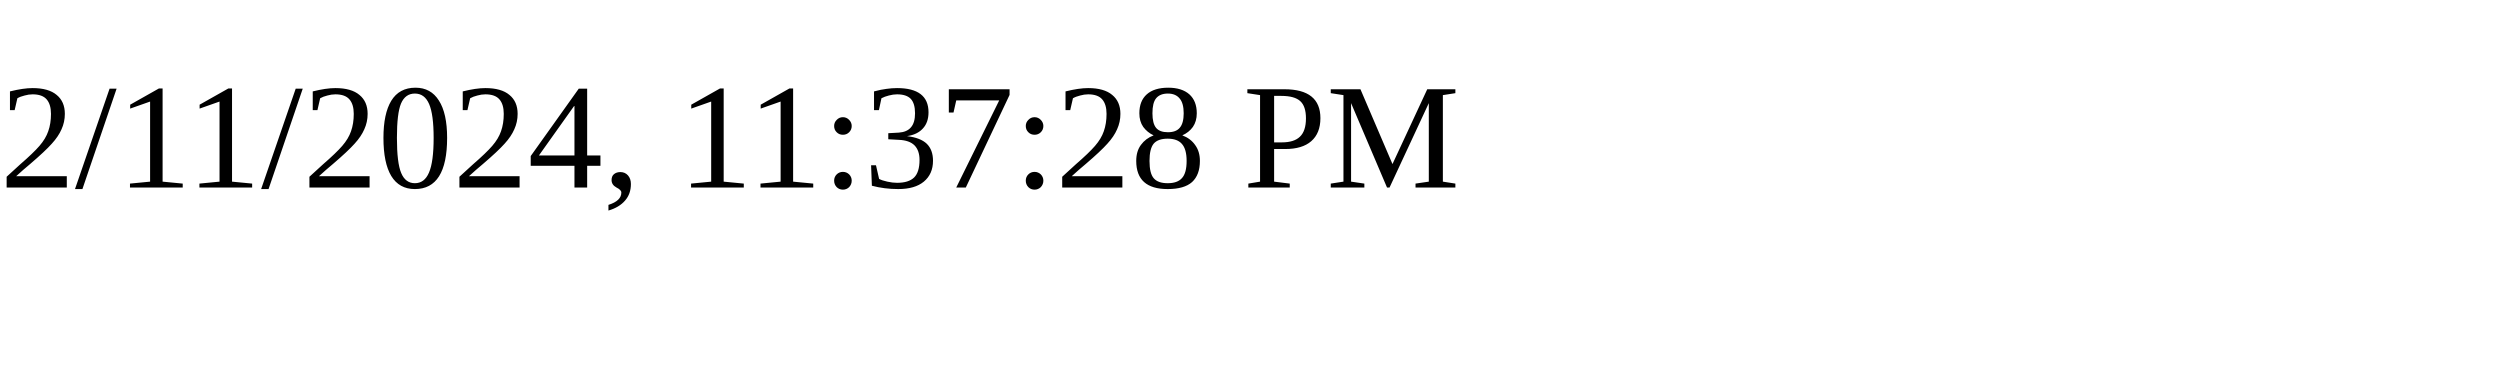
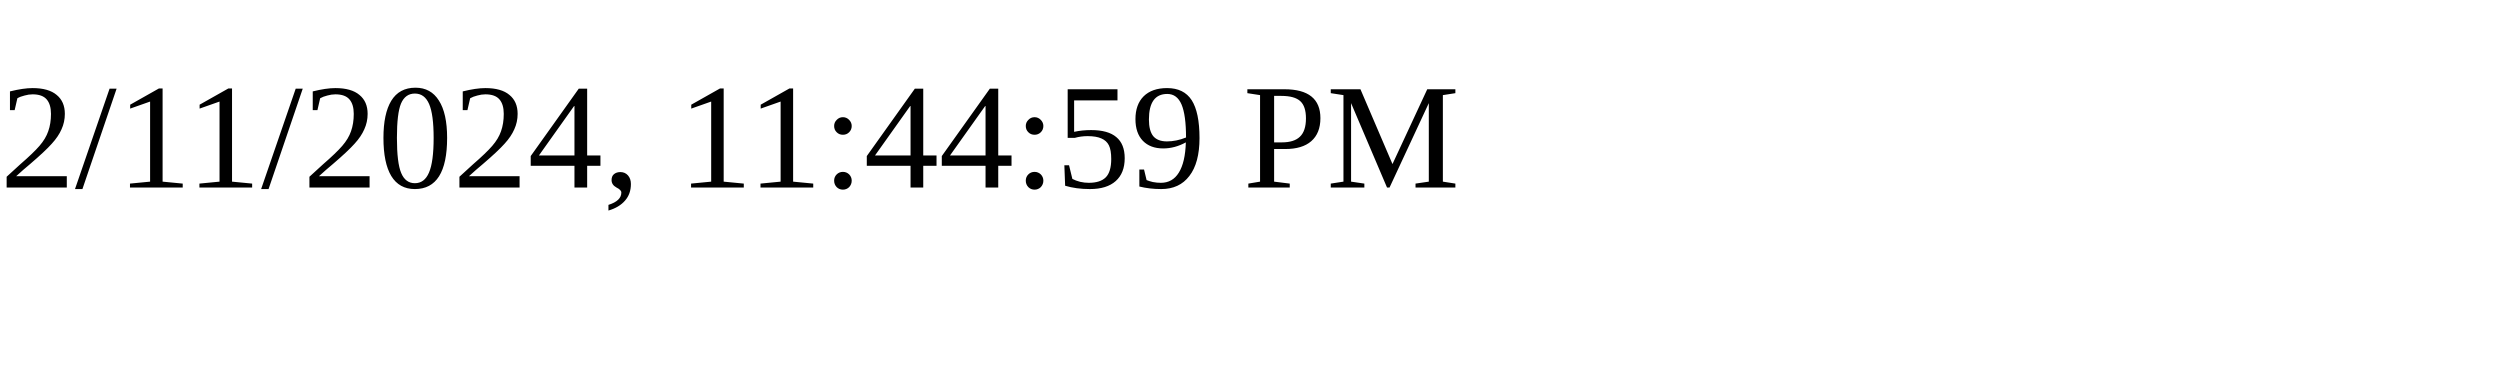
<svg xmlns="http://www.w3.org/2000/svg" height="30" width="200">
-   <text x="0" y="15">2/11/2024, 11:37:28 PM</text>
+   <text x="0" y="15">2/11/2024, 11:44:59 PM</text>
</svg>
